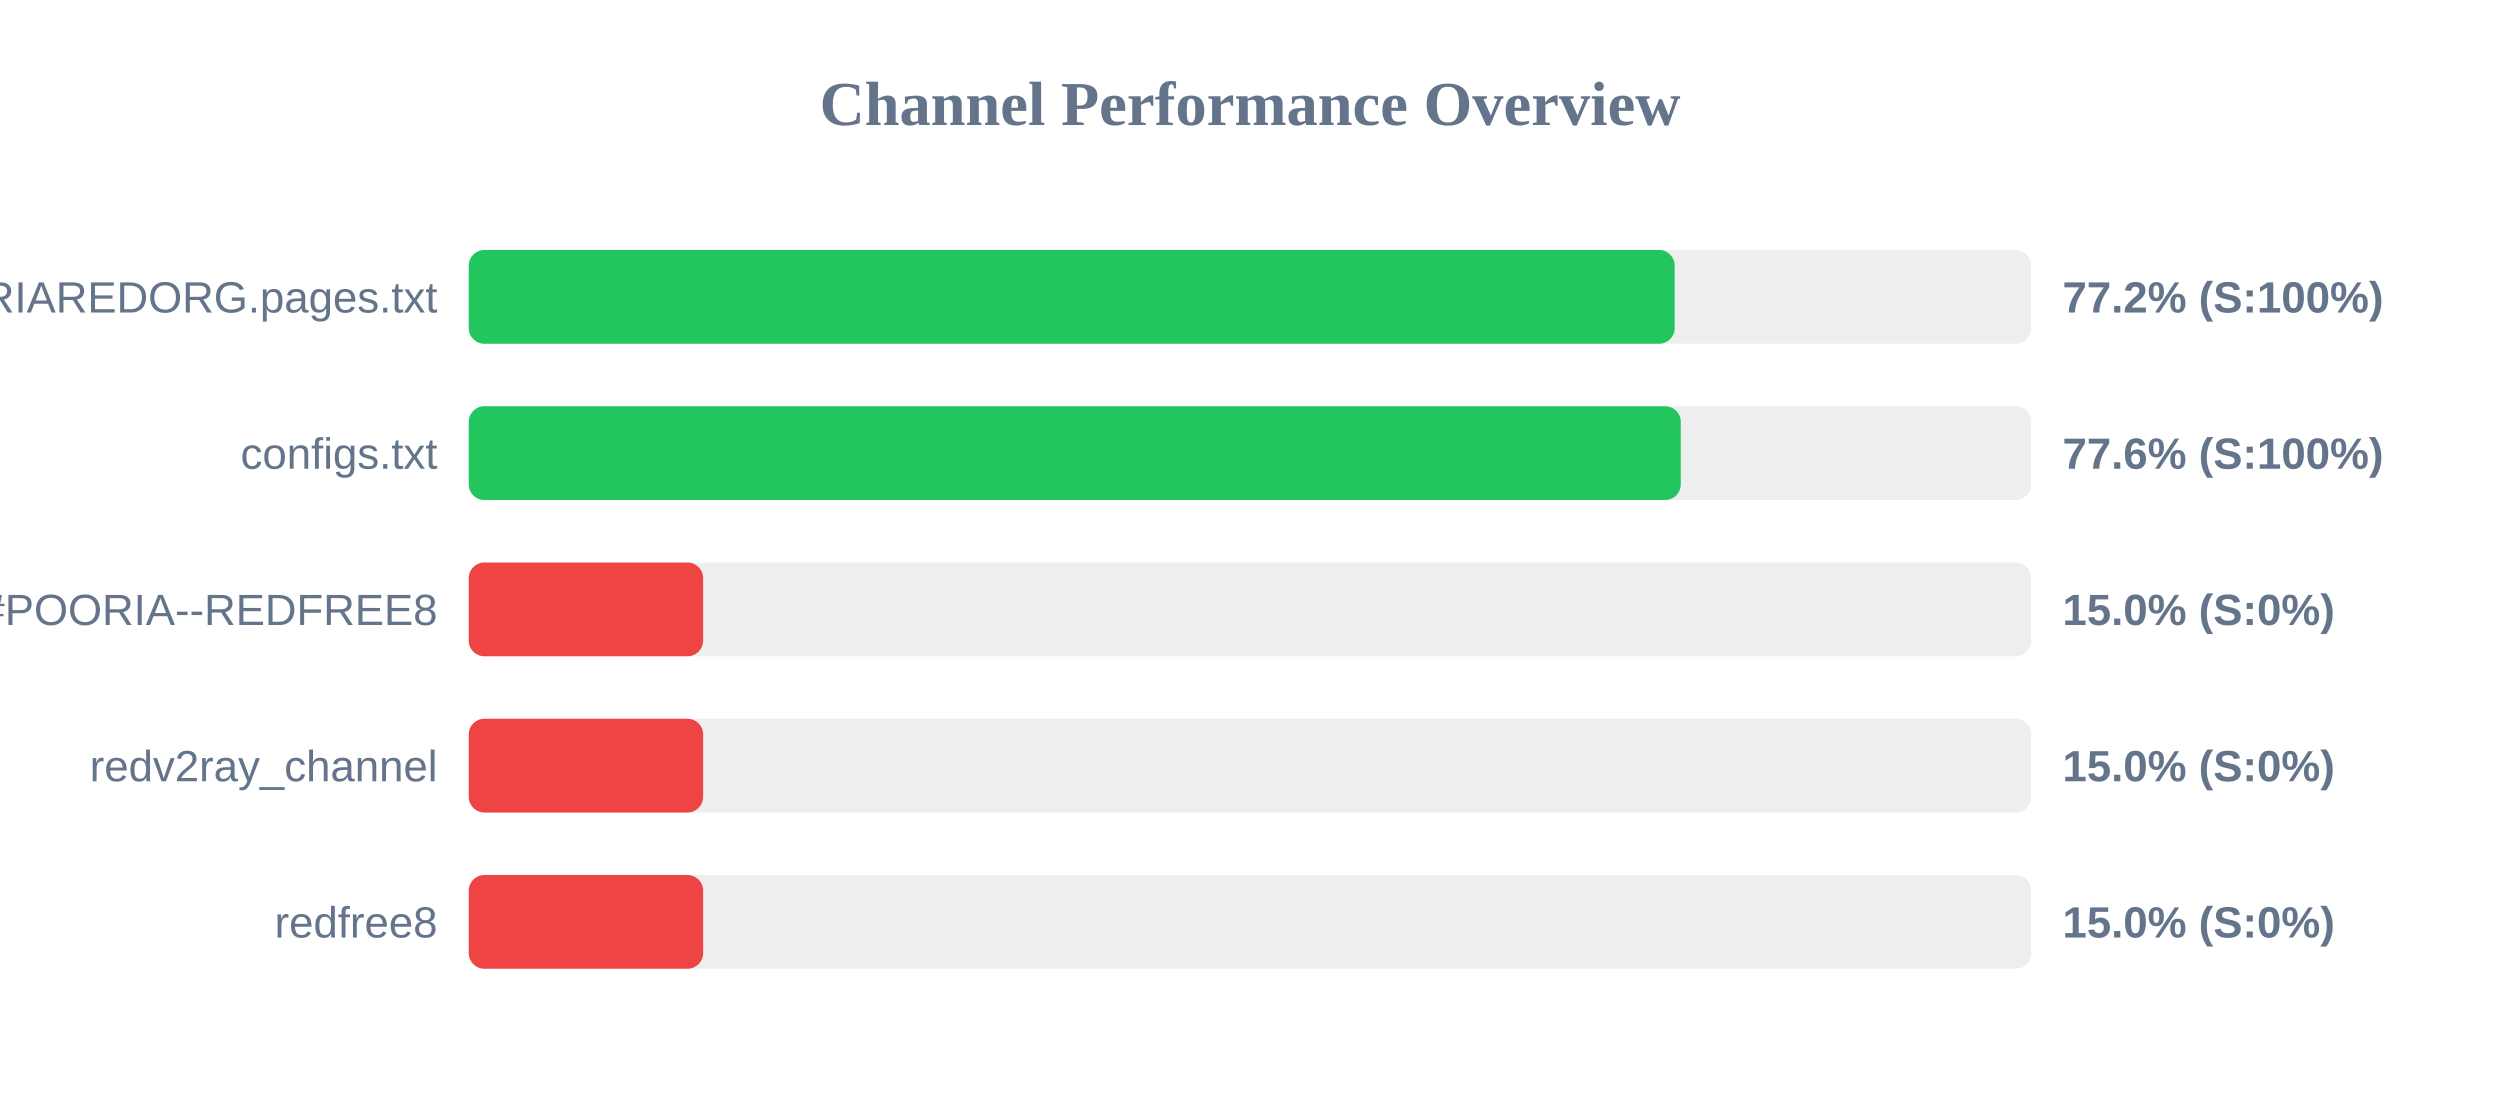
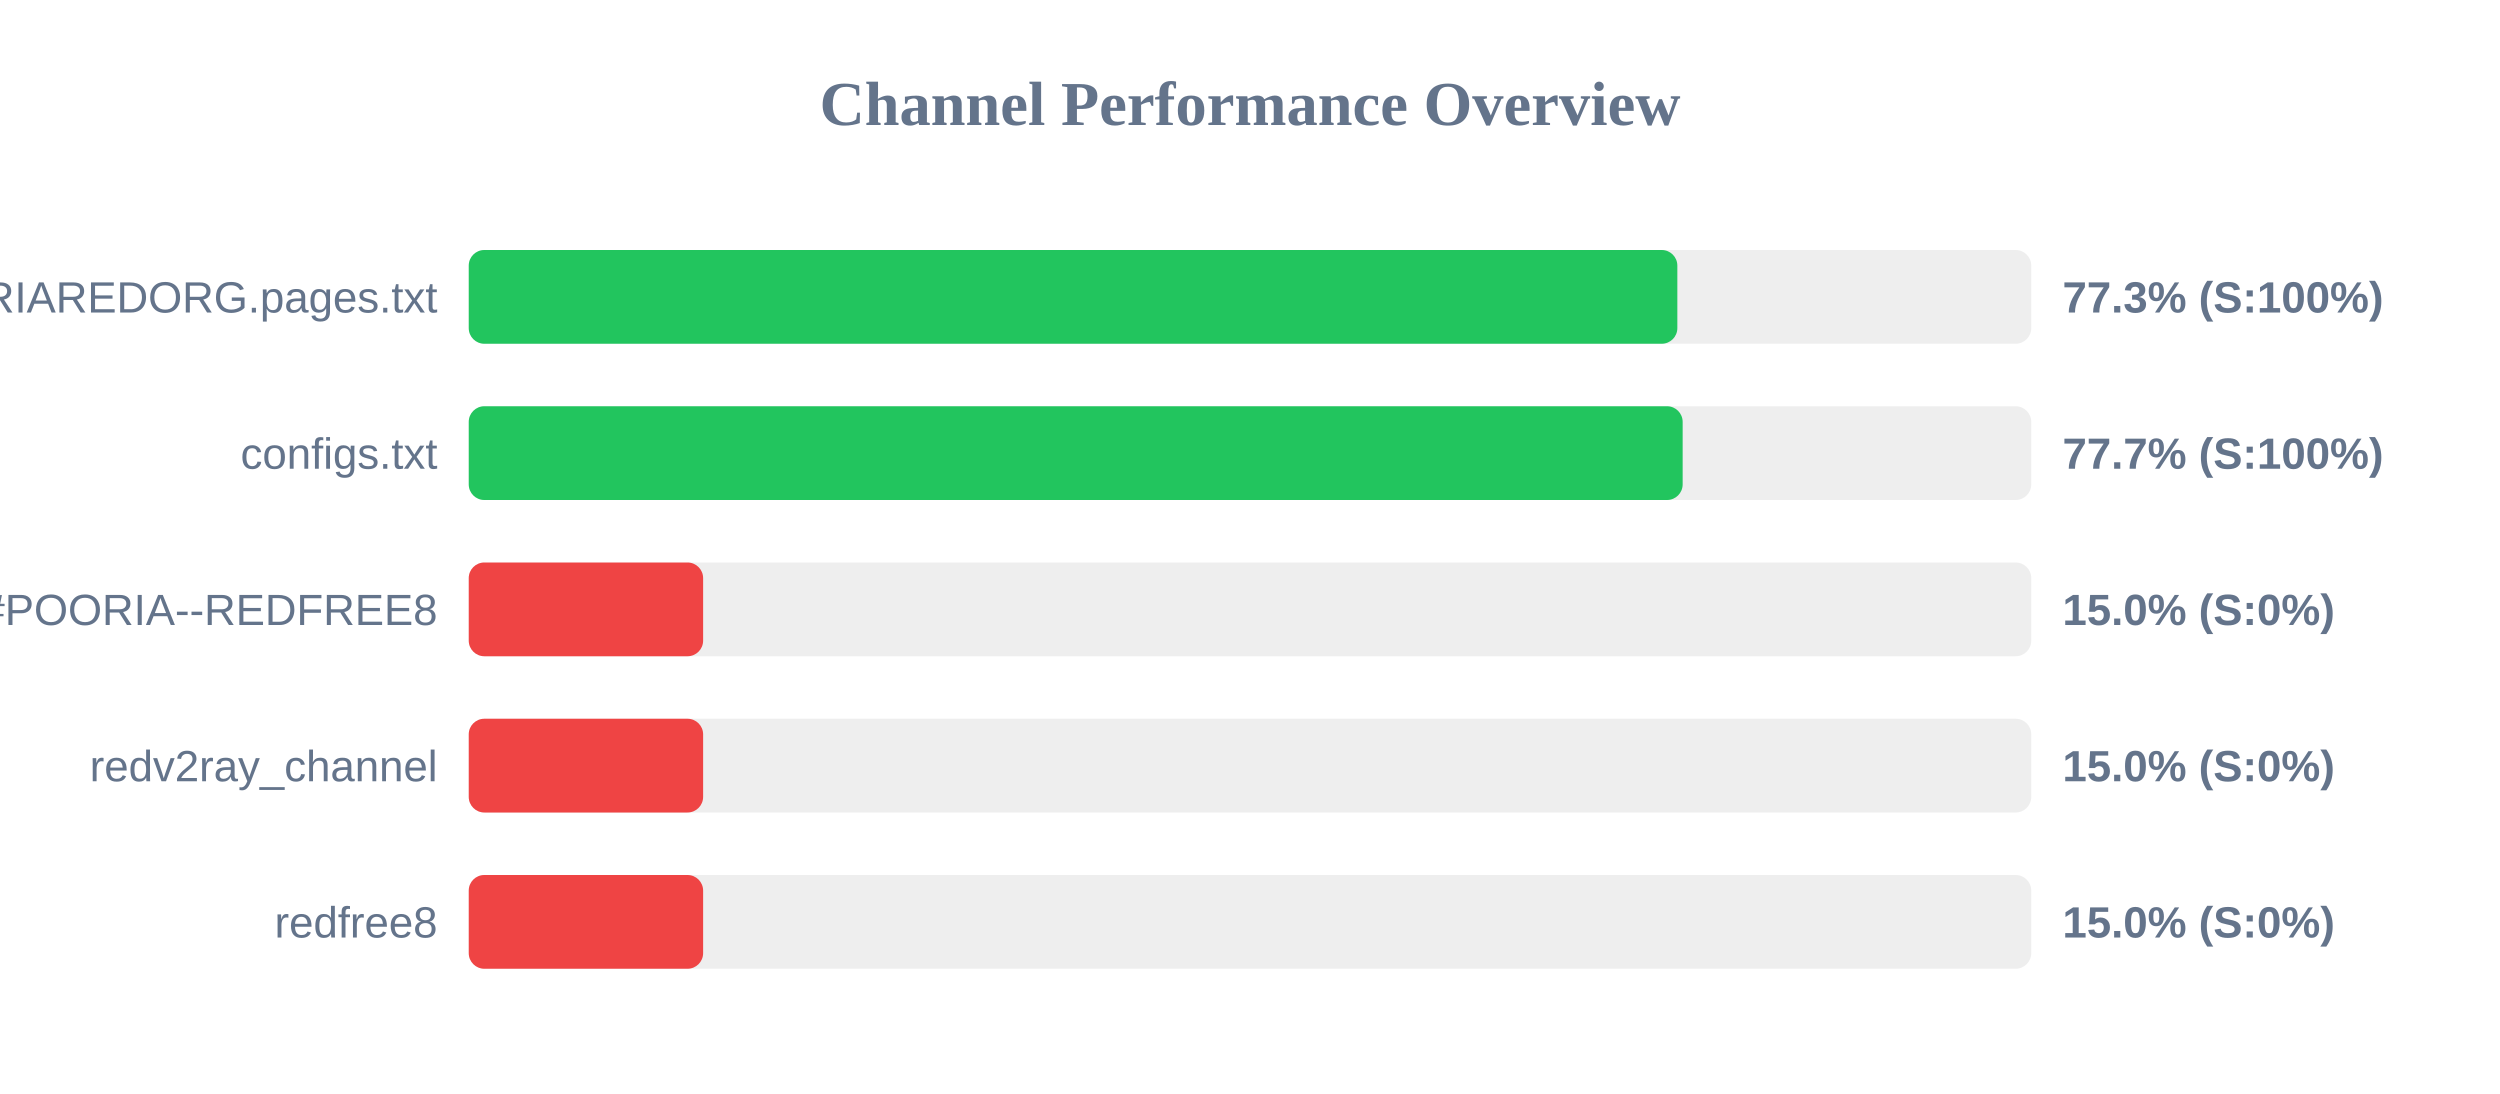
<svg xmlns="http://www.w3.org/2000/svg" width="800" height="350" version="1.1">
  <style>
        .row { font: 14px Arial; fill: #64748b; }
        .score { font: bold 14px Arial; fill: #64748b; }
    </style>
  <text x="400" y="40" text-anchor="middle" font-size="20px" font-weight="bold" fill="#64748b">Channel Performance Overview</text>
  <rect x="150" y="80" width="500" height="30" fill="#eee" rx="5" />
-   <rect x="150" y="80" width="385.9" height="30" fill="#22c55e" rx="5" />
+   <rect x="150" y="80" width="386.75" height="30" fill="#22c55e" rx="5" />
  <text x="140" y="100" text-anchor="end" class="row">POORIAREDORG.pages.txt</text>
-   <text x="660" y="100" text-anchor="start" class="score">77.2% (S:100%)</text>
+   <text x="660" y="100" text-anchor="start" class="score">77.3% (S:100%)</text>
  <rect x="150" y="130" width="500" height="30" fill="#eee" rx="5" />
-   <rect x="150" y="130" width="387.85" height="30" fill="#22c55e" rx="5" />
+   <rect x="150" y="130" width="388.45" height="30" fill="#22c55e" rx="5" />
  <text x="140" y="150" text-anchor="end" class="row">configs.txt</text>
-   <text x="660" y="150" text-anchor="start" class="score">77.6% (S:100%)</text>
+   <text x="660" y="150" text-anchor="start" class="score">77.7% (S:100%)</text>
  <rect x="150" y="180" width="500" height="30" fill="#eee" rx="5" />
  <rect x="150" y="180" width="75.0" height="30" fill="#ef4444" rx="5" />
  <text x="140" y="200" text-anchor="end" class="row">POORIA--REDFREE8.txt#POORIA--REDFREE8</text>
  <text x="660" y="200" text-anchor="start" class="score">15.0% (S:0%)</text>
  <rect x="150" y="230" width="500" height="30" fill="#eee" rx="5" />
  <rect x="150" y="230" width="75.0" height="30" fill="#ef4444" rx="5" />
  <text x="140" y="250" text-anchor="end" class="row">redv2ray_channel</text>
  <text x="660" y="250" text-anchor="start" class="score">15.0% (S:0%)</text>
  <rect x="150" y="280" width="500" height="30" fill="#eee" rx="5" />
  <rect x="150" y="280" width="75.0" height="30" fill="#ef4444" rx="5" />
  <text x="140" y="300" text-anchor="end" class="row">redfree8</text>
  <text x="660" y="300" text-anchor="start" class="score">15.0% (S:0%)</text>
</svg>
